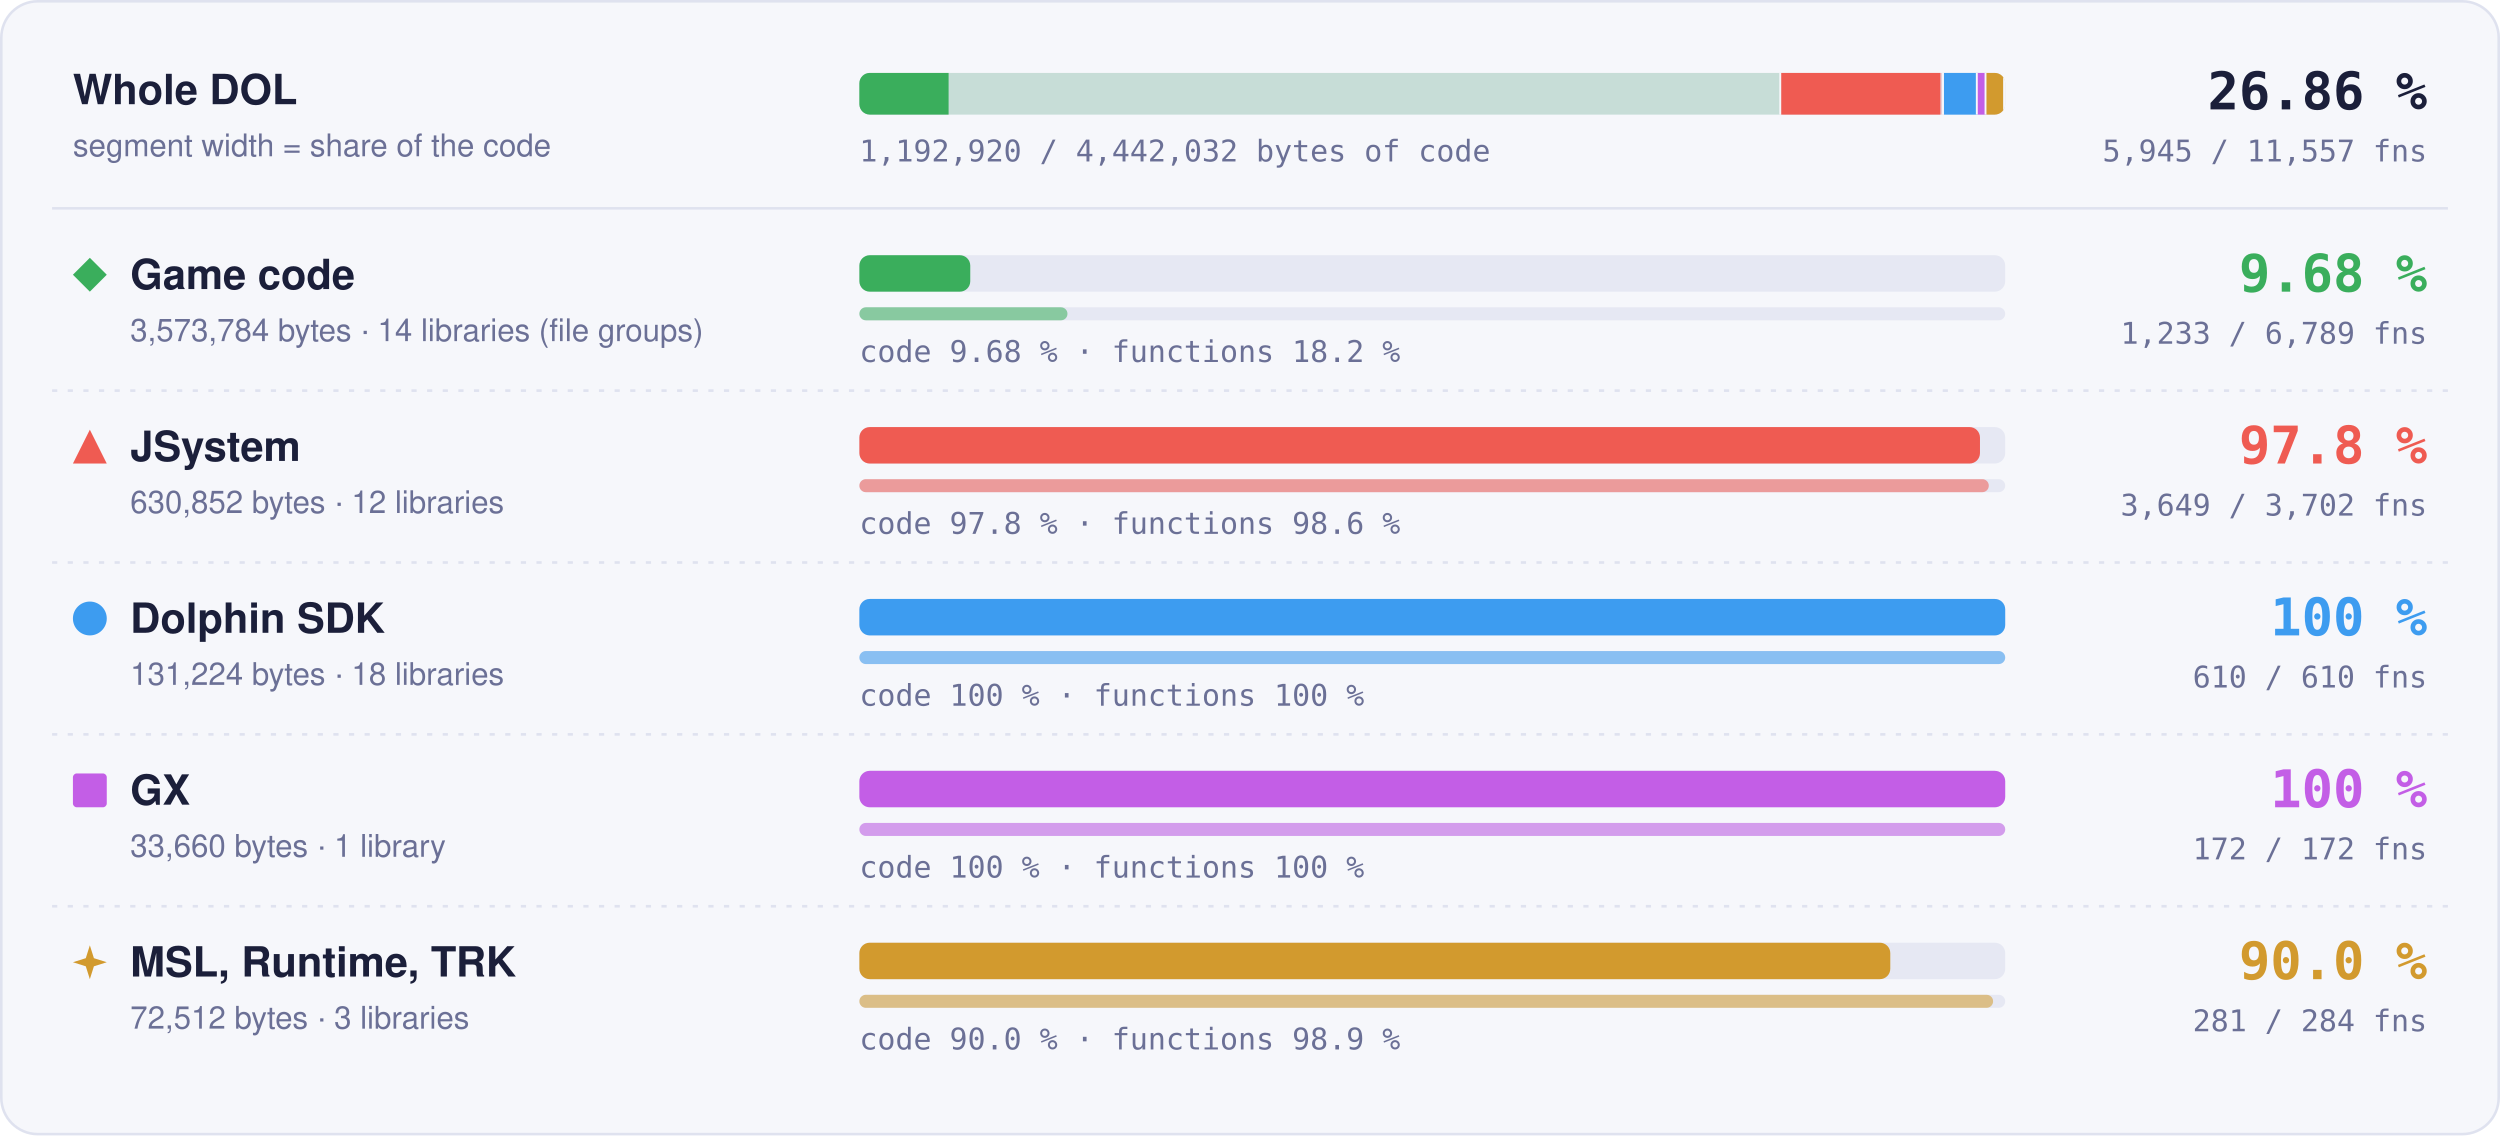
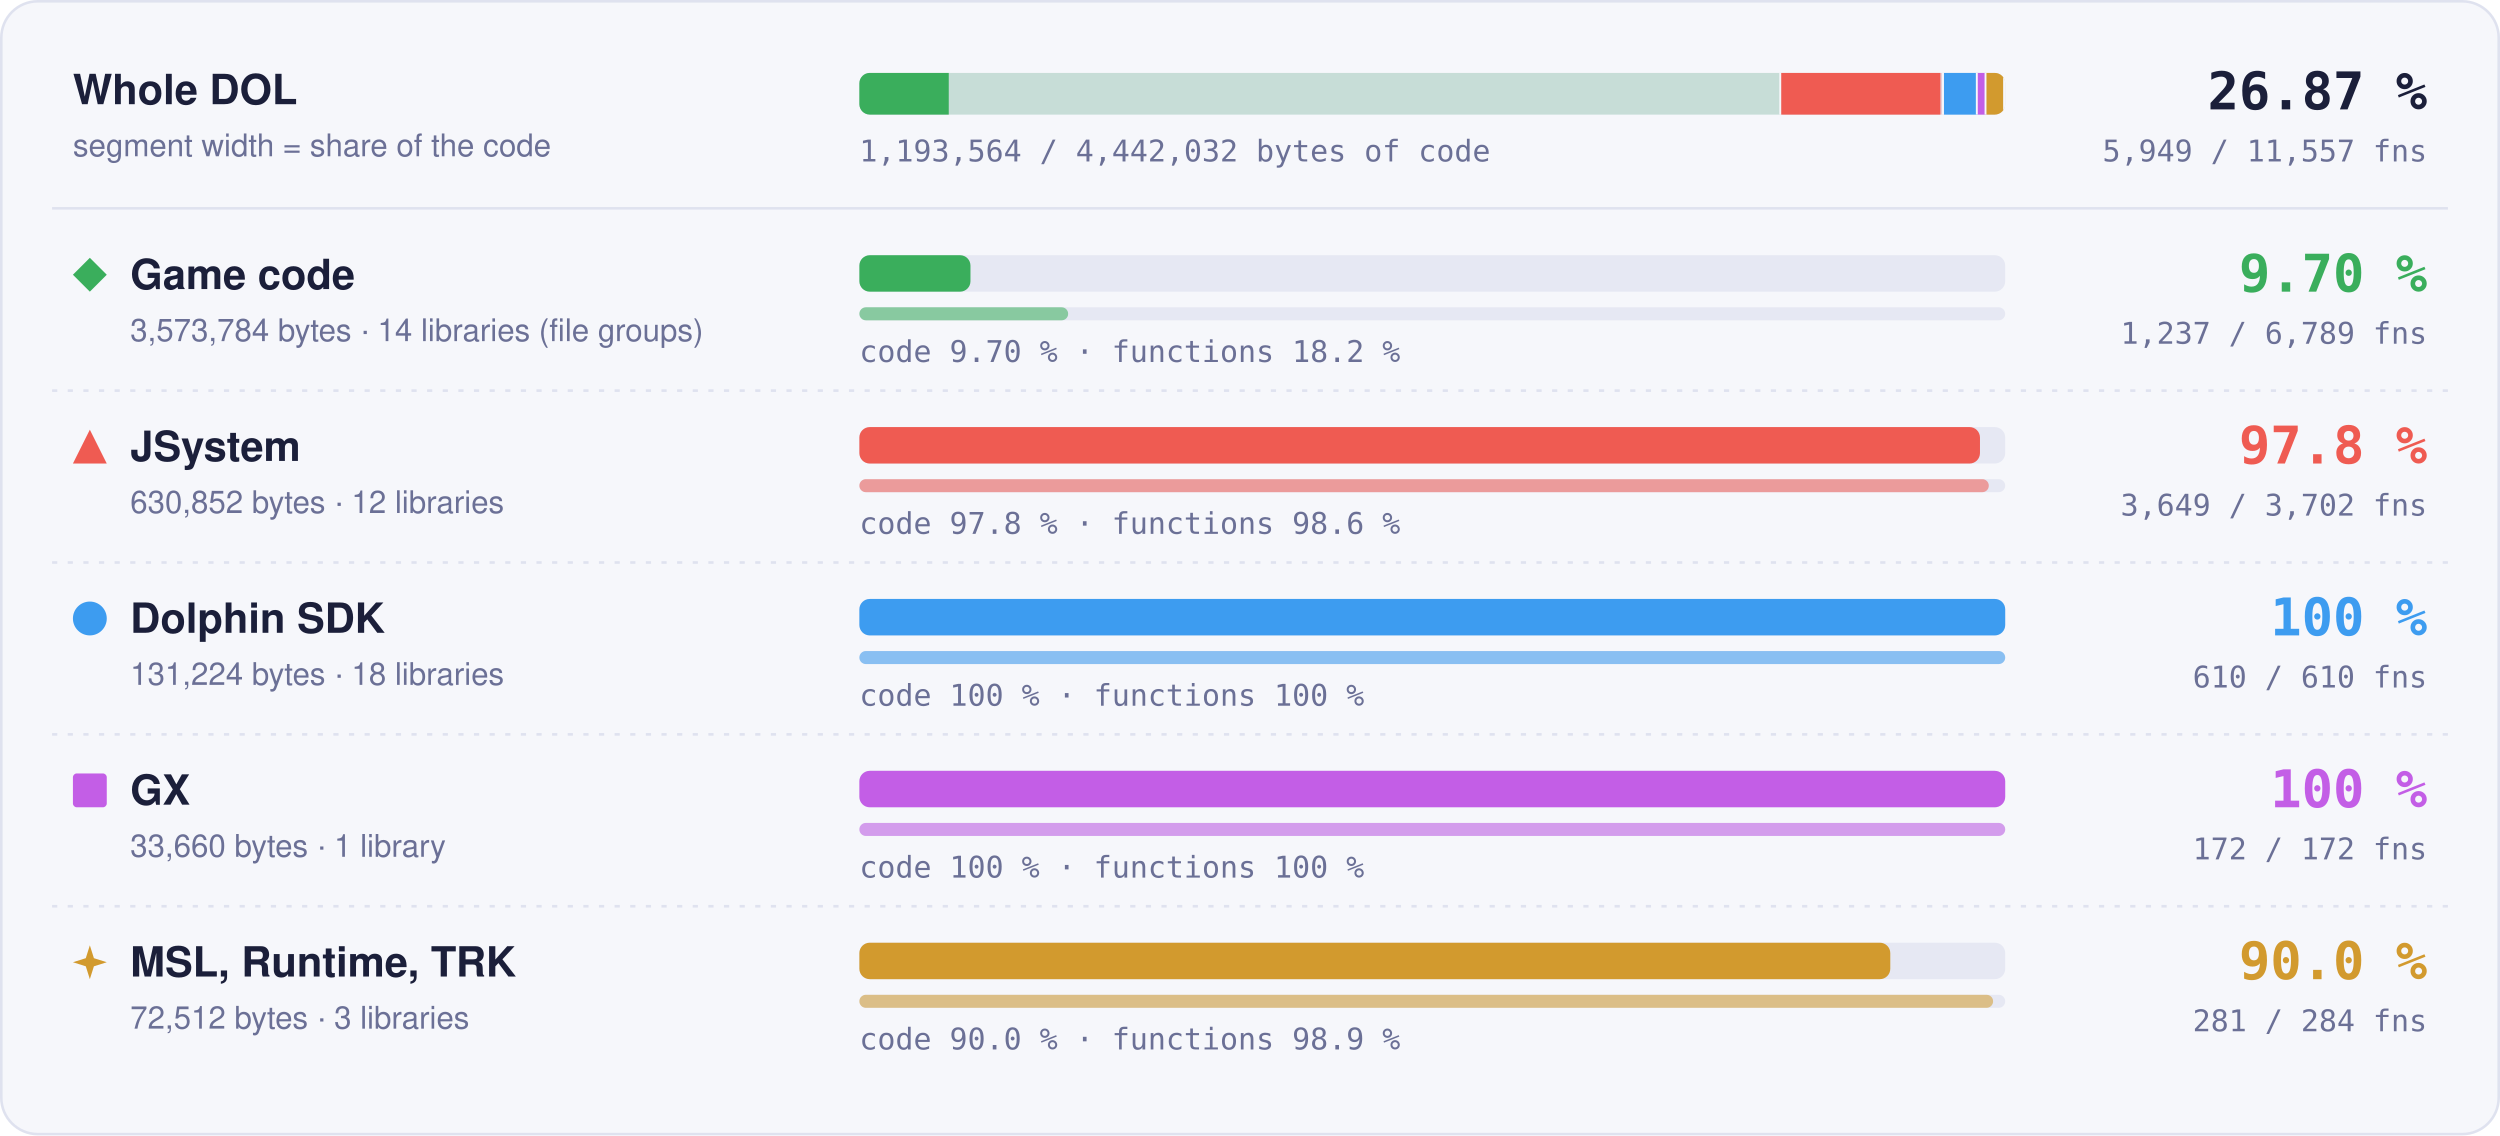
- <svg xmlns="http://www.w3.org/2000/svg" width="960" height="436" viewBox="0 0 960 436" role="img" aria-label="Matched code and functions per region: Game code 9.68 % of code, 1233 of 6789 functions; JSystem 97.8 % of code, 3649 of 3702 functions; Dolphin SDK 100 % of code, 610 of 610 functions; GX 100 % of code, 172 of 172 functions; MSL, Runtime, TRK 90.0 % of code, 281 of 284 functions">
+ <svg xmlns="http://www.w3.org/2000/svg" width="960" height="436" viewBox="0 0 960 436" role="img" aria-label="Matched code and functions per region: Game code 9.70 % of code, 1237 of 6789 functions; JSystem 97.8 % of code, 3649 of 3702 functions; Dolphin SDK 100 % of code, 610 of 610 functions; GX 100 % of code, 172 of 172 functions; MSL, Runtime, TRK 90.0 % of code, 281 of 284 functions">
  <style>text { font-family: -apple-system, BlinkMacSystemFont, 'Segoe UI', Helvetica, Arial, sans-serif; } .mono { font-family: ui-monospace, SFMono-Regular, 'SF Mono', Menlo, Consolas, monospace; } .grow { transform-box: fill-box; transform-origin: 0 50%; animation: grow 1.4s cubic-bezier(.2,.8,.2,1) both; } @keyframes grow { from { transform: scaleX(0); } } @media (prefers-reduced-motion: reduce) { * { animation: none !important; } }</style>
  <rect x="0.5" y="0.5" width="959" height="435" rx="14" fill="#f6f7fb" stroke="#dfe2ef" />
  <text x="28" y="40" font-size="16" font-weight="700" fill="#1b1f3a">Whole DOL</text>
  <text x="28" y="60" font-size="12" fill="#6b7096">segment width = share of the code</text>
  <rect x="330" y="28" width="440" height="16" rx="4" fill="#e6e8f3" />
  <clipPath id="wb">
    <rect x="330" y="28" width="440" height="16" rx="4" />
  </clipPath>
  <g clip-path="url(#wb)">
    <rect x="330.00" y="28" width="354.00" height="16" fill="#3aae5c" fill-opacity="0.18" />
-     <rect class="grow" x="330.00" y="28" width="34.26" height="16" fill="#3aae5c" />
+     <rect class="grow" x="330.00" y="28" width="34.32" height="16" fill="#3aae5c" />
    <rect x="683.25" y="28" width="1.5" height="16" fill="#f6f7fb" />
    <rect x="684.00" y="28" width="62.49" height="16" fill="#ef5b52" fill-opacity="0.18" />
    <rect class="grow" x="684.00" y="28" width="61.11" height="16" fill="#ef5b52" />
    <rect x="745.74" y="28" width="1.5" height="16" fill="#f6f7fb" />
    <rect x="746.49" y="28" width="13.00" height="16" fill="#3d9cf0" fill-opacity="0.18" />
    <rect class="grow" x="746.49" y="28" width="13.00" height="16" fill="#3d9cf0" />
    <rect x="758.73" y="28" width="1.5" height="16" fill="#f6f7fb" />
    <rect x="759.48" y="28" width="3.33" height="16" fill="#c35ee6" fill-opacity="0.18" />
    <rect class="grow" x="759.48" y="28" width="3.33" height="16" fill="#c35ee6" />
    <rect x="762.07" y="28" width="1.5" height="16" fill="#f6f7fb" />
    <rect x="762.82" y="28" width="7.18" height="16" fill="#d29a2e" fill-opacity="0.18" />
    <rect class="grow" x="762.82" y="28" width="6.46" height="16" fill="#d29a2e" />
    <rect x="769.25" y="28" width="1.5" height="16" fill="#f6f7fb" />
  </g>
-   <text x="932" y="42" text-anchor="end" class="mono" font-size="20" font-weight="700" fill="#1b1f3a">26.86 %</text>
-   <text x="932" y="62" text-anchor="end" class="mono" font-size="11.5" fill="#6b7096">5,945 / 11,557 fns</text>
-   <text x="330" y="62" class="mono" font-size="11.5" fill="#6b7096">1,192,920 / 4,442,032 bytes of code</text>
+   <text x="932" y="42" text-anchor="end" class="mono" font-size="20" font-weight="700" fill="#1b1f3a">26.87 %</text>
+   <text x="932" y="62" text-anchor="end" class="mono" font-size="11.5" fill="#6b7096">5,949 / 11,557 fns</text>
+   <text x="330" y="62" class="mono" font-size="11.5" fill="#6b7096">1,193,564 / 4,442,032 bytes of code</text>
  <line x1="20" x2="940" y1="80" y2="80" stroke="#dfe2ef" />
  <g fill="#3aae5c">
    <path d="M34.5 99L41 105.5L34.5 112L28 105.5Z" />
  </g>
  <text x="50" y="111" font-size="16" font-weight="700" fill="#1b1f3a">Game code</text>
  <text x="50" y="131" font-size="12" fill="#6b7096">3,573,784 bytes · 14 libraries (file groups)</text>
  <rect x="330" y="98" width="440" height="14" rx="4" fill="#e6e8f3" />
-   <rect class="grow" style="animation-delay:0.0s" x="330" y="98" width="42.58" height="14" rx="4" fill="#3aae5c" />
+   <rect class="grow" style="animation-delay:0.0s" x="330" y="98" width="42.66" height="14" rx="4" fill="#3aae5c" />
  <rect x="330" y="118" width="440" height="5" rx="2.5" fill="#e6e8f3" />
-   <rect class="grow" style="animation-delay:0.2s" x="330" y="118" width="79.91" height="5" rx="2.5" fill="#3aae5c" fill-opacity="0.55" />
-   <text x="330" y="139" class="mono" font-size="11.5" fill="#6b7096">code 9.68 % · functions 18.2 %</text>
-   <text x="932" y="112" text-anchor="end" class="mono" font-size="20" font-weight="700" fill="#3aae5c">9.68 %</text>
-   <text x="932" y="132" text-anchor="end" class="mono" font-size="11.5" fill="#6b7096">1,233 / 6,789 fns</text>
+   <rect class="grow" style="animation-delay:0.2s" x="330" y="118" width="80.17" height="5" rx="2.5" fill="#3aae5c" fill-opacity="0.55" />
+   <text x="330" y="139" class="mono" font-size="11.5" fill="#6b7096">code 9.70 % · functions 18.2 %</text>
+   <text x="932" y="112" text-anchor="end" class="mono" font-size="20" font-weight="700" fill="#3aae5c">9.70 %</text>
+   <text x="932" y="132" text-anchor="end" class="mono" font-size="11.5" fill="#6b7096">1,237 / 6,789 fns</text>
  <line x1="20" x2="940" y1="150" y2="150" stroke="#dfe2ef" stroke-dasharray="2 4" />
  <g fill="#ef5b52">
    <path d="M34.5 165L41 178L28 178Z" />
  </g>
  <text x="50" y="177" font-size="16" font-weight="700" fill="#1b1f3a">JSystem</text>
  <text x="50" y="197" font-size="12" fill="#6b7096">630,852 bytes · 12 libraries</text>
  <rect x="330" y="164" width="440" height="14" rx="4" fill="#e6e8f3" />
  <rect class="grow" style="animation-delay:0.1s" x="330" y="164" width="430.31" height="14" rx="4" fill="#ef5b52" />
  <rect x="330" y="184" width="440" height="5" rx="2.5" fill="#e6e8f3" />
  <rect class="grow" style="animation-delay:0.3s" x="330" y="184" width="433.70" height="5" rx="2.5" fill="#ef5b52" fill-opacity="0.55" />
  <text x="330" y="205" class="mono" font-size="11.5" fill="#6b7096">code 97.8 % · functions 98.6 %</text>
  <text x="932" y="178" text-anchor="end" class="mono" font-size="20" font-weight="700" fill="#ef5b52">97.8 %</text>
  <text x="932" y="198" text-anchor="end" class="mono" font-size="11.5" fill="#6b7096">3,649 / 3,702 fns</text>
  <line x1="20" x2="940" y1="216" y2="216" stroke="#dfe2ef" stroke-dasharray="2 4" />
  <g fill="#3d9cf0">
    <circle cx="34.5" cy="237.5" r="6.5" />
  </g>
  <text x="50" y="243" font-size="16" font-weight="700" fill="#1b1f3a">Dolphin SDK</text>
  <text x="50" y="263" font-size="12" fill="#6b7096">131,224 bytes · 18 libraries</text>
  <rect x="330" y="230" width="440" height="14" rx="4" fill="#e6e8f3" />
  <rect class="grow" style="animation-delay:0.2s" x="330" y="230" width="440.00" height="14" rx="4" fill="#3d9cf0" />
  <rect x="330" y="250" width="440" height="5" rx="2.5" fill="#e6e8f3" />
  <rect class="grow" style="animation-delay:0.4s" x="330" y="250" width="440.00" height="5" rx="2.5" fill="#3d9cf0" fill-opacity="0.55" />
  <text x="330" y="271" class="mono" font-size="11.5" fill="#6b7096">code 100 % · functions 100 %</text>
  <text x="932" y="244" text-anchor="end" class="mono" font-size="20" font-weight="700" fill="#3d9cf0">100 %</text>
  <text x="932" y="264" text-anchor="end" class="mono" font-size="11.5" fill="#6b7096">610 / 610 fns</text>
  <line x1="20" x2="940" y1="282" y2="282" stroke="#dfe2ef" stroke-dasharray="2 4" />
  <g fill="#c35ee6">
    <rect x="28" y="297" width="13" height="13" rx="1.5" />
  </g>
  <text x="50" y="309" font-size="16" font-weight="700" fill="#1b1f3a">GX</text>
  <text x="50" y="329" font-size="12" fill="#6b7096">33,660 bytes · 1 library</text>
  <rect x="330" y="296" width="440" height="14" rx="4" fill="#e6e8f3" />
  <rect class="grow" style="animation-delay:0.3s" x="330" y="296" width="440.00" height="14" rx="4" fill="#c35ee6" />
  <rect x="330" y="316" width="440" height="5" rx="2.5" fill="#e6e8f3" />
  <rect class="grow" style="animation-delay:0.5s" x="330" y="316" width="440.00" height="5" rx="2.5" fill="#c35ee6" fill-opacity="0.55" />
  <text x="330" y="337" class="mono" font-size="11.5" fill="#6b7096">code 100 % · functions 100 %</text>
  <text x="932" y="310" text-anchor="end" class="mono" font-size="20" font-weight="700" fill="#c35ee6">100 %</text>
  <text x="932" y="330" text-anchor="end" class="mono" font-size="11.5" fill="#6b7096">172 / 172 fns</text>
  <line x1="20" x2="940" y1="348" y2="348" stroke="#dfe2ef" stroke-dasharray="2 4" />
  <g fill="#d29a2e">
    <path d="M34.5 363L36.06 367.94L41 369.5L36.06 371.06L34.5 376L32.94 371.06L28 369.5L32.94 367.94Z" />
  </g>
  <text x="50" y="375" font-size="16" font-weight="700" fill="#1b1f3a">MSL, Runtime, TRK</text>
  <text x="50" y="395" font-size="12" fill="#6b7096">72,512 bytes · 3 libraries</text>
  <rect x="330" y="362" width="440" height="14" rx="4" fill="#e6e8f3" />
  <rect class="grow" style="animation-delay:0.4s" x="330" y="362" width="395.87" height="14" rx="4" fill="#d29a2e" />
  <rect x="330" y="382" width="440" height="5" rx="2.5" fill="#e6e8f3" />
  <rect class="grow" style="animation-delay:0.6s" x="330" y="382" width="435.35" height="5" rx="2.5" fill="#d29a2e" fill-opacity="0.55" />
  <text x="330" y="403" class="mono" font-size="11.5" fill="#6b7096">code 90.0 % · functions 98.9 %</text>
  <text x="932" y="376" text-anchor="end" class="mono" font-size="20" font-weight="700" fill="#d29a2e">90.0 %</text>
  <text x="932" y="396" text-anchor="end" class="mono" font-size="11.5" fill="#6b7096">281 / 284 fns</text>
</svg>
